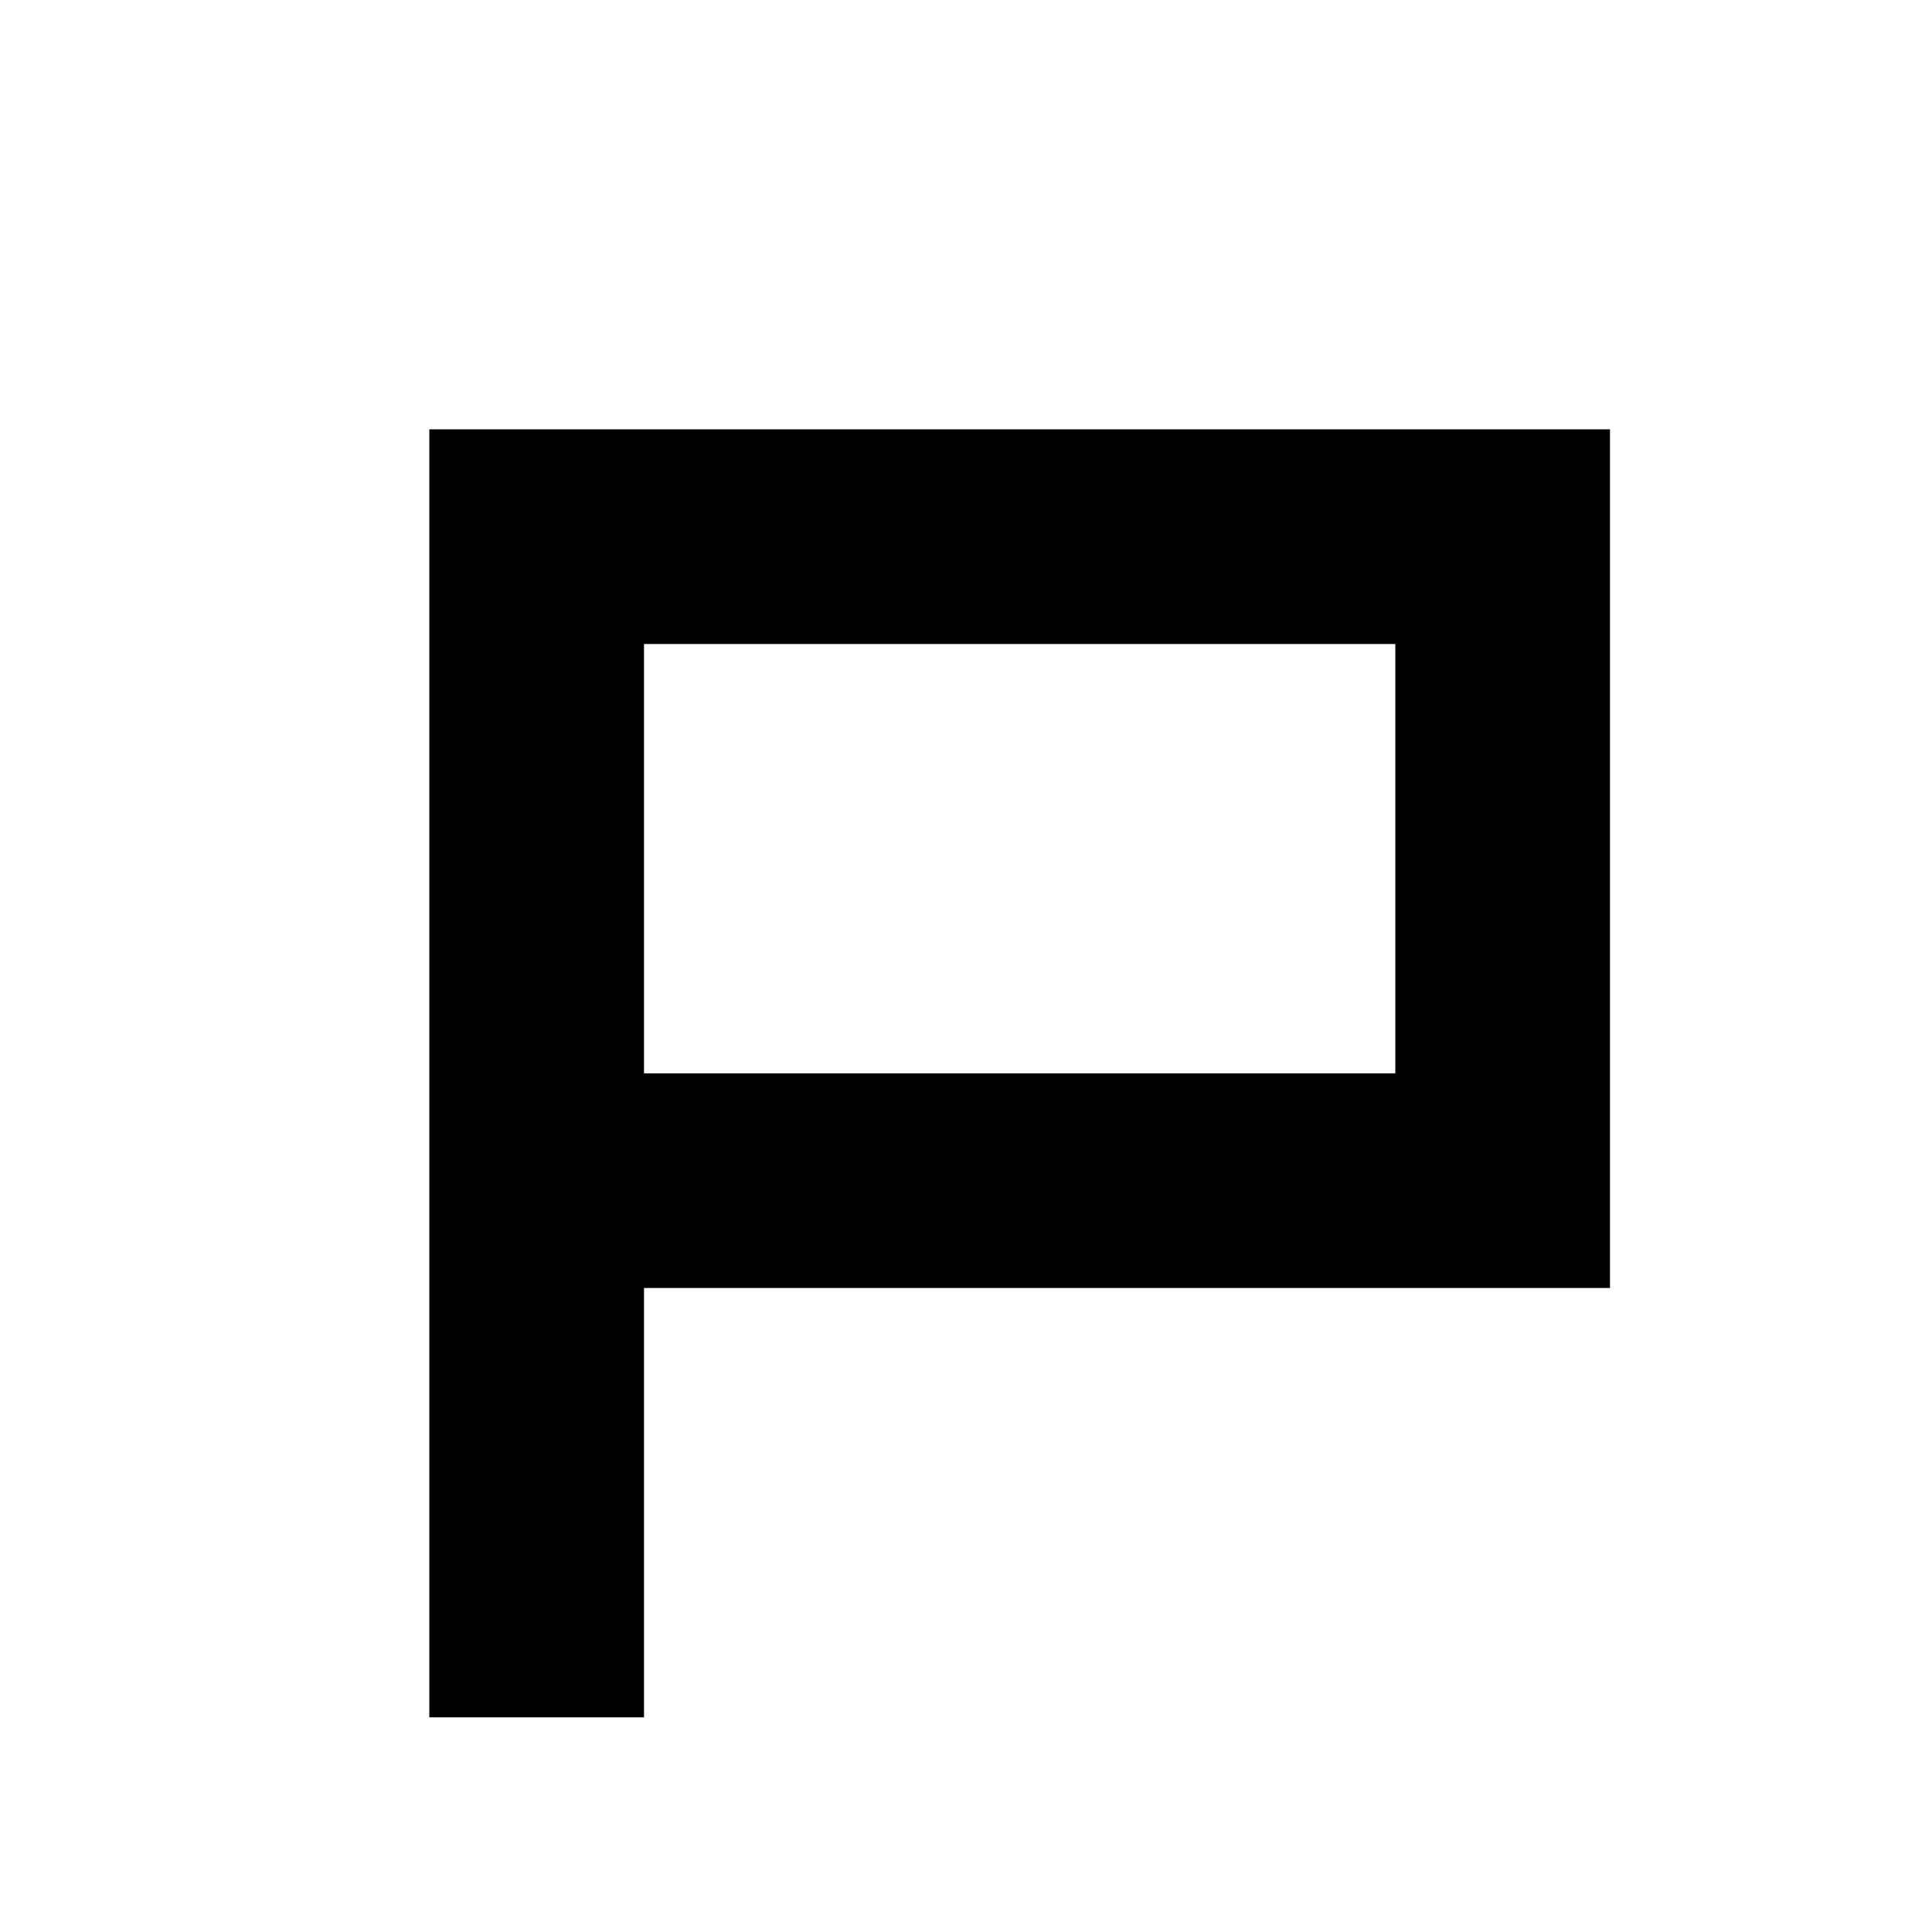
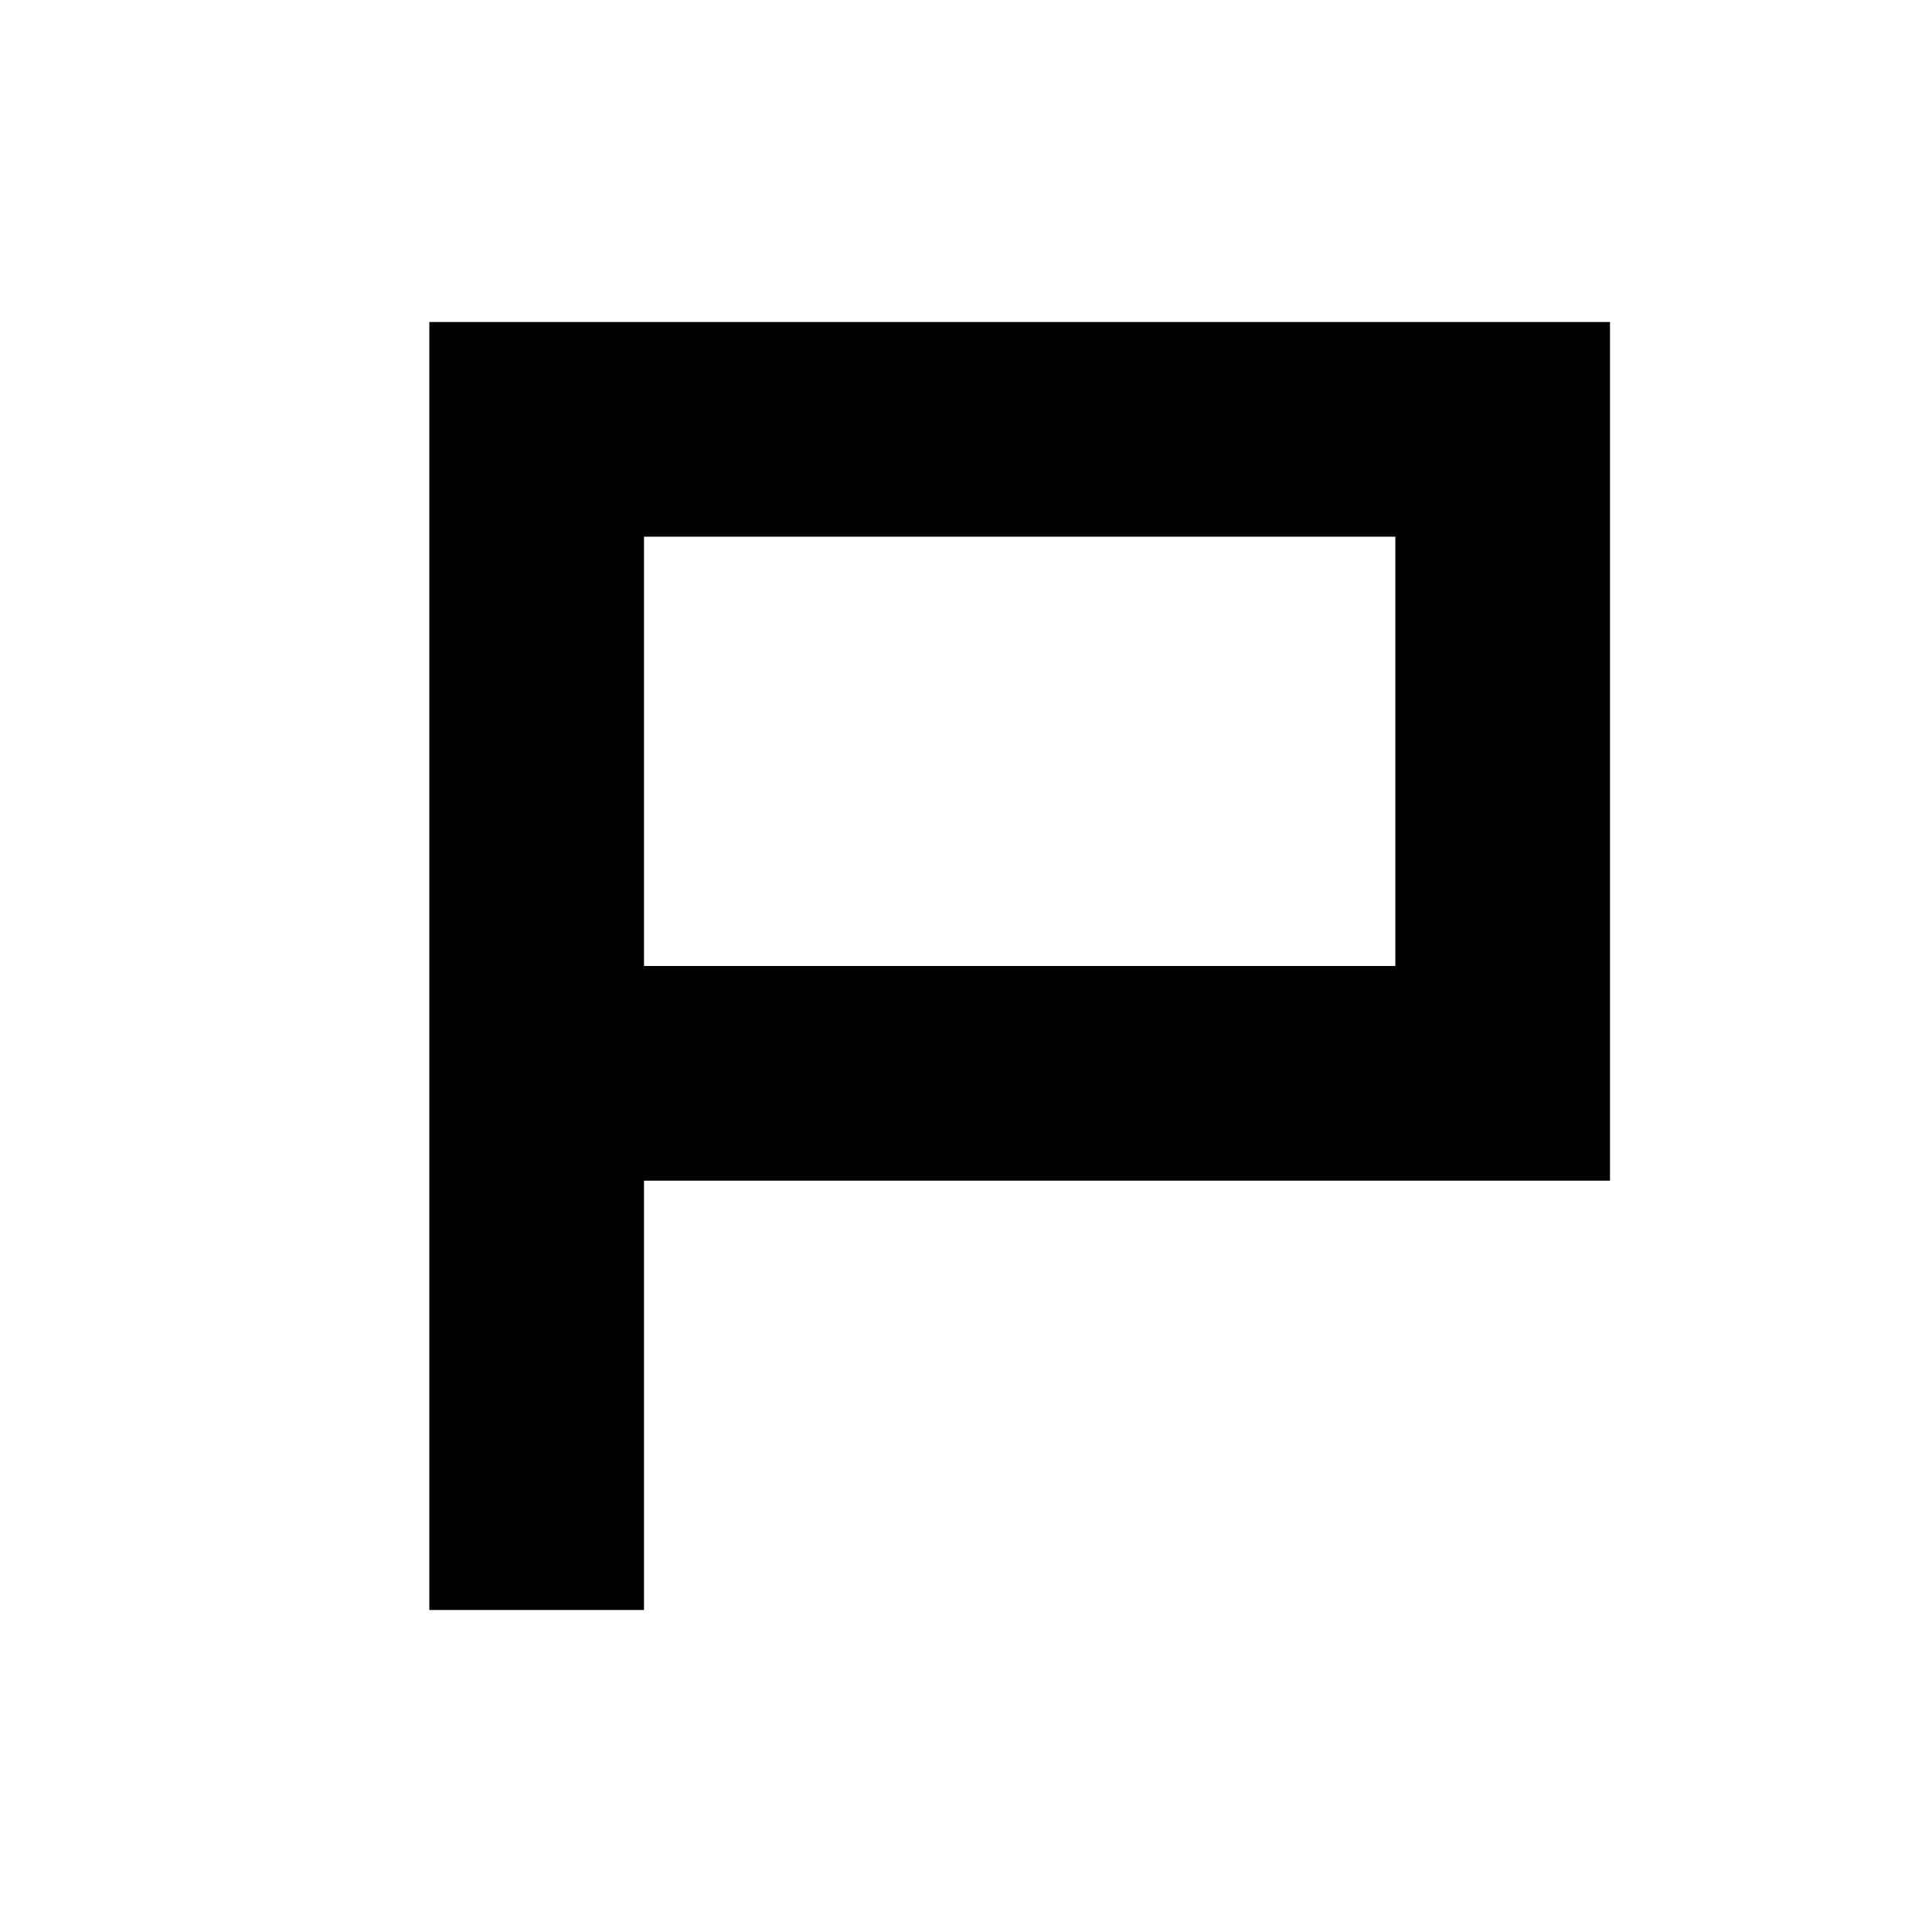
<svg xmlns="http://www.w3.org/2000/svg" viewBox="0 0 18 18">
-   <path d="M6,4H4V16H6V12h9V4Zm7,6H6V6h7Z" stroke="transparent" />
+   <path d="M6,3H4V15H6V11h9V3Zm7,6H6V5h7Z" stroke="transparent" />
</svg>
